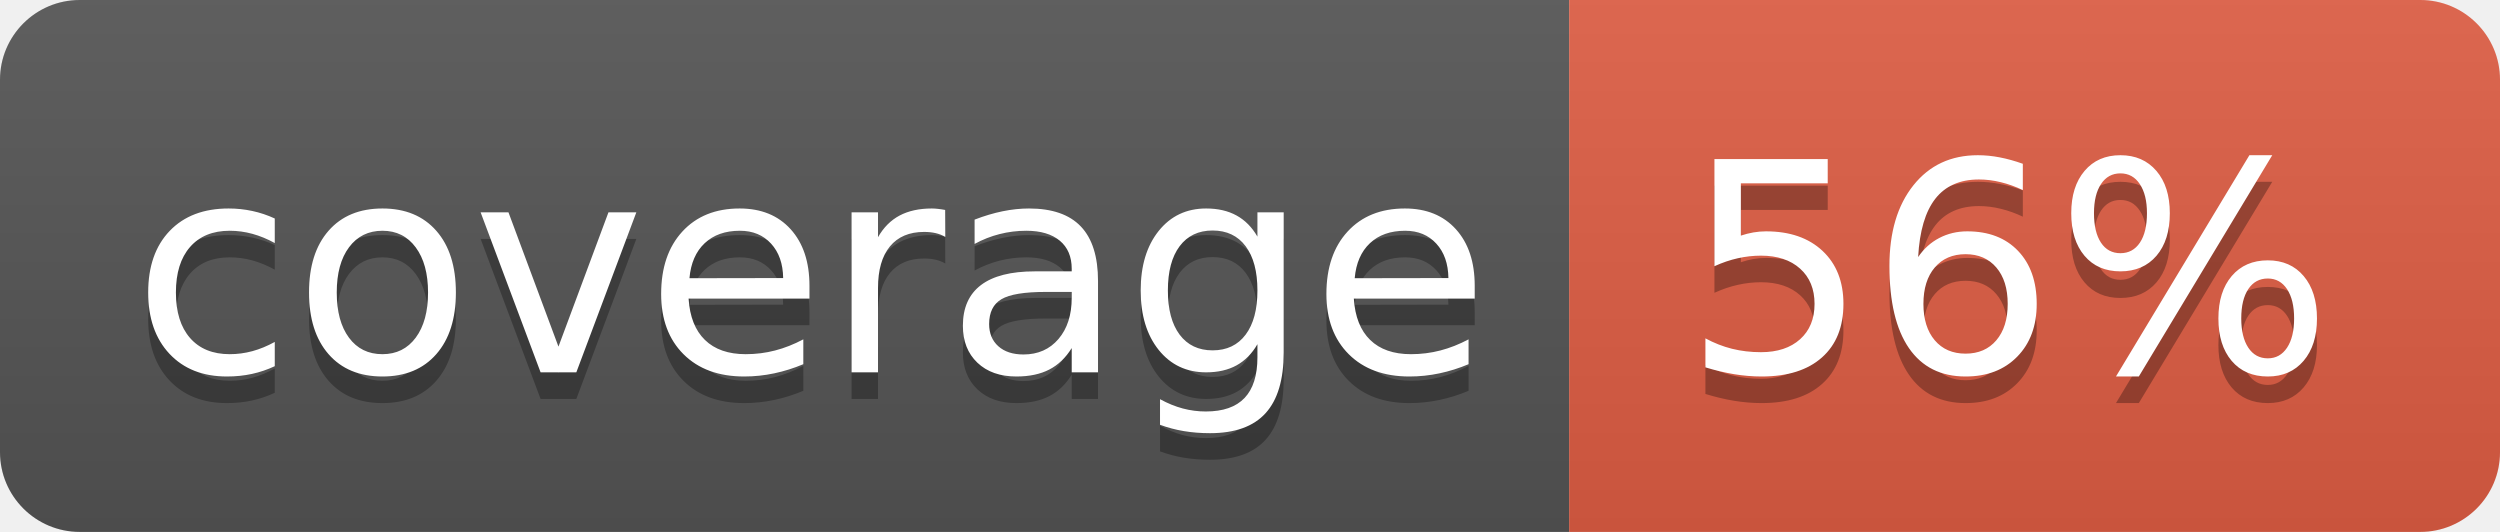
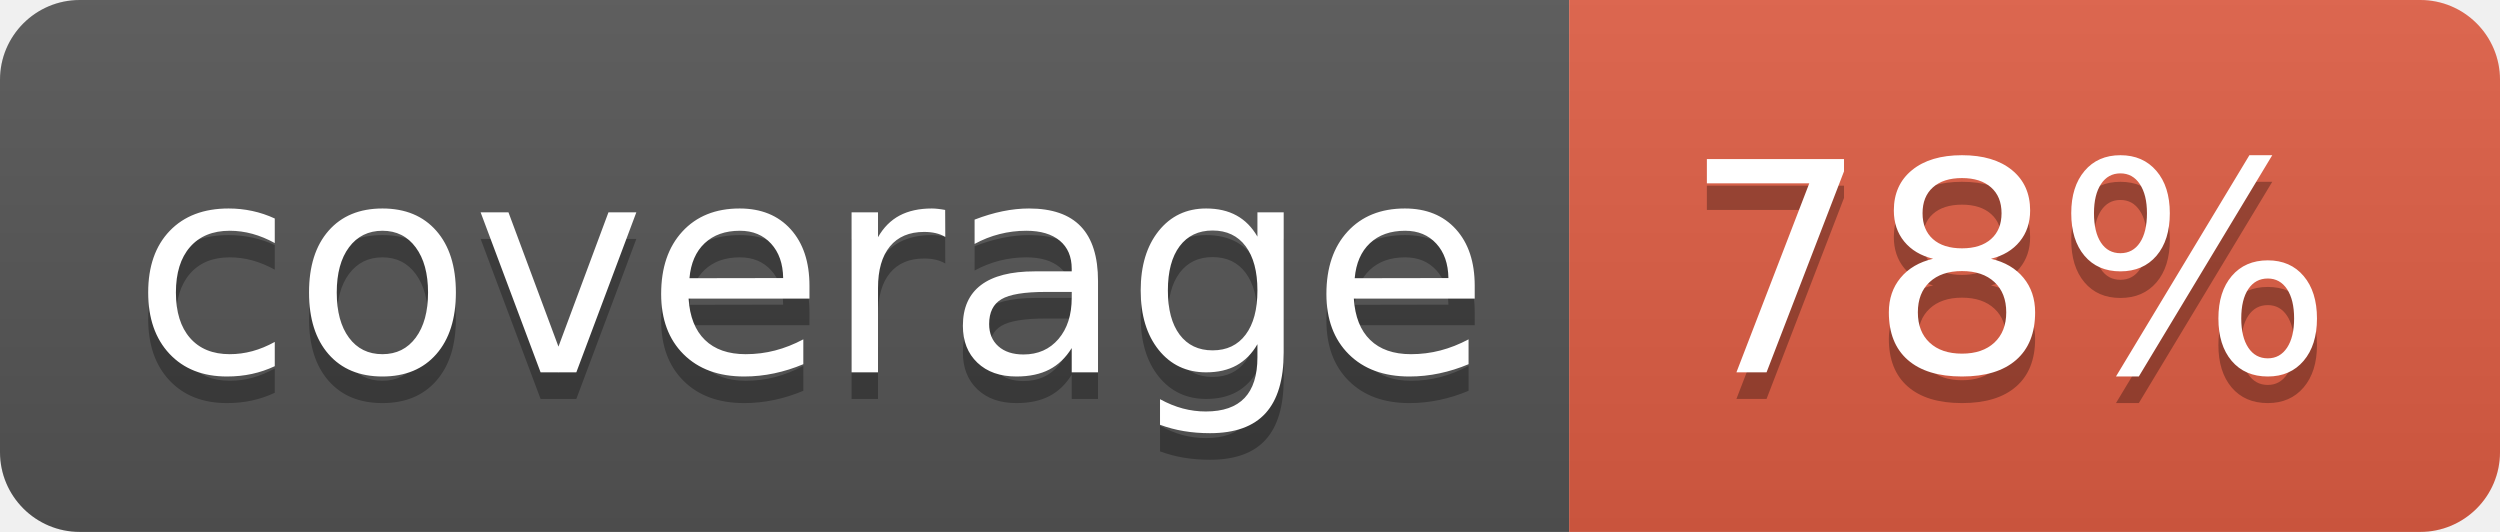
<svg xmlns="http://www.w3.org/2000/svg" width="94" height="20">
  <linearGradient id="b" x2="0" y2="100%">
    <stop offset="0" stop-color="#bbb" stop-opacity=".1" />
    <stop offset="1" stop-opacity=".1" />
  </linearGradient>
  <clipPath id="a">
    <rect width="94" height="20" rx="3" fill="#fff" />
  </clipPath>
  <g clip-path="url(#a)">
    <path fill="#555" d="M0 0h59v20H0z" />
    <path fill="#e05d44" d="M59 0h35v20H59z" />
    <path fill="url(#b)" d="M0 0h94v20H0z" />
  </g>
  <g fill="#fff" text-anchor="middle" font-family="DejaVu Sans,Verdana,Geneva,sans-serif" font-size="110">
    <text x="305" y="150" fill="#010101" fill-opacity=".3" transform="scale(.1)" textLength="490">coverage</text>
    <text x="305" y="140" transform="scale(.1)" textLength="490">coverage</text>
-     <text x="755" y="150" fill="#010101" fill-opacity=".3" transform="scale(.1)" textLength="250">56%</text>
-     <text x="755" y="140" transform="scale(.1)" textLength="250">56%</text>
+     <text x="755" y="150" fill="#010101" fill-opacity=".3" transform="scale(.1)" textLength="250">78%</text>
+     <text x="755" y="140" transform="scale(.1)" textLength="250">78%</text>
  </g>
</svg>
